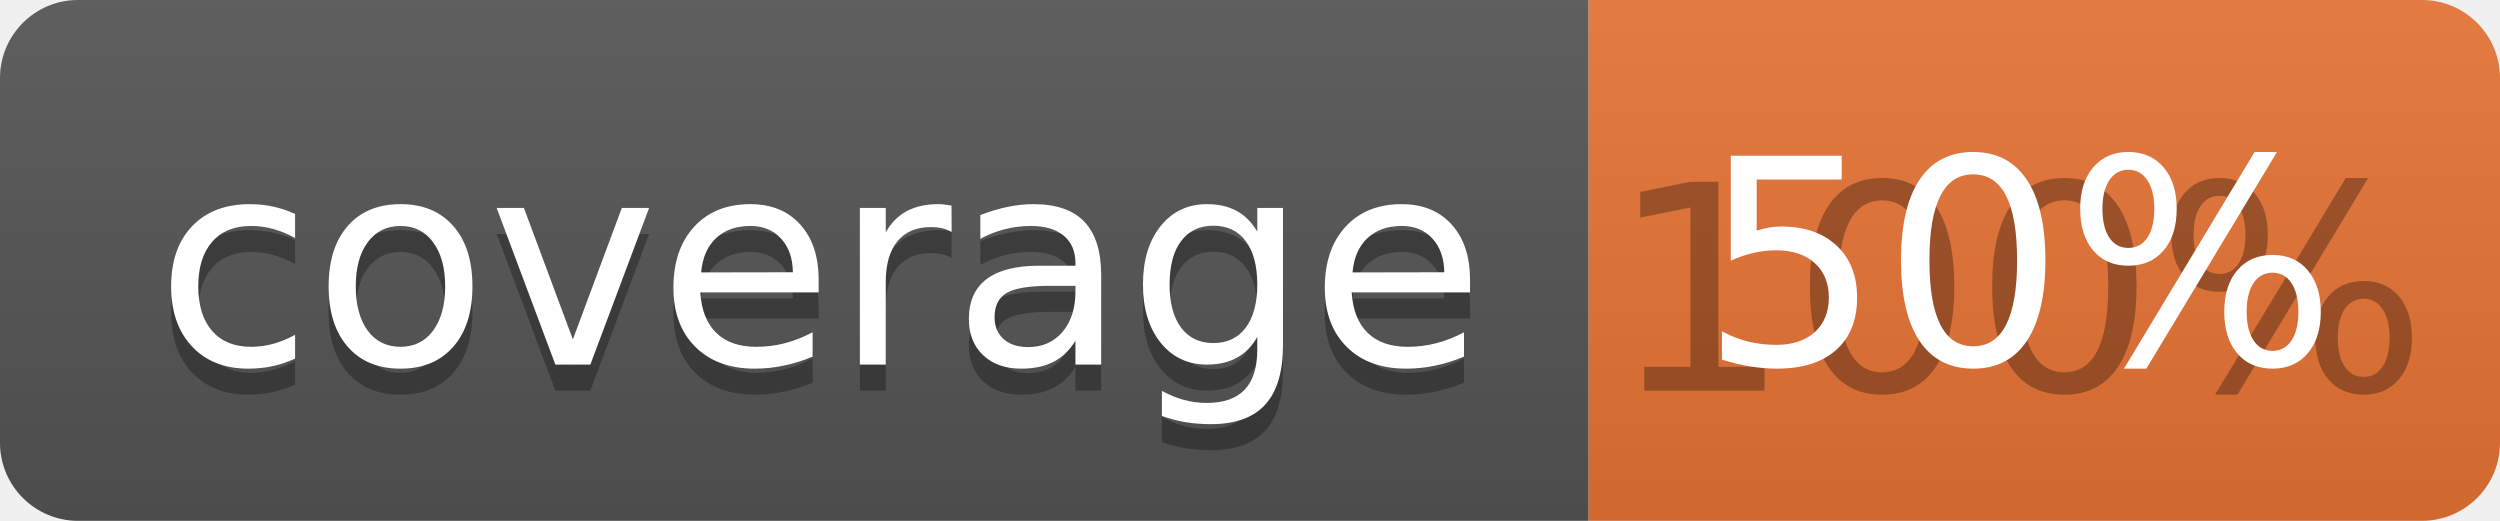
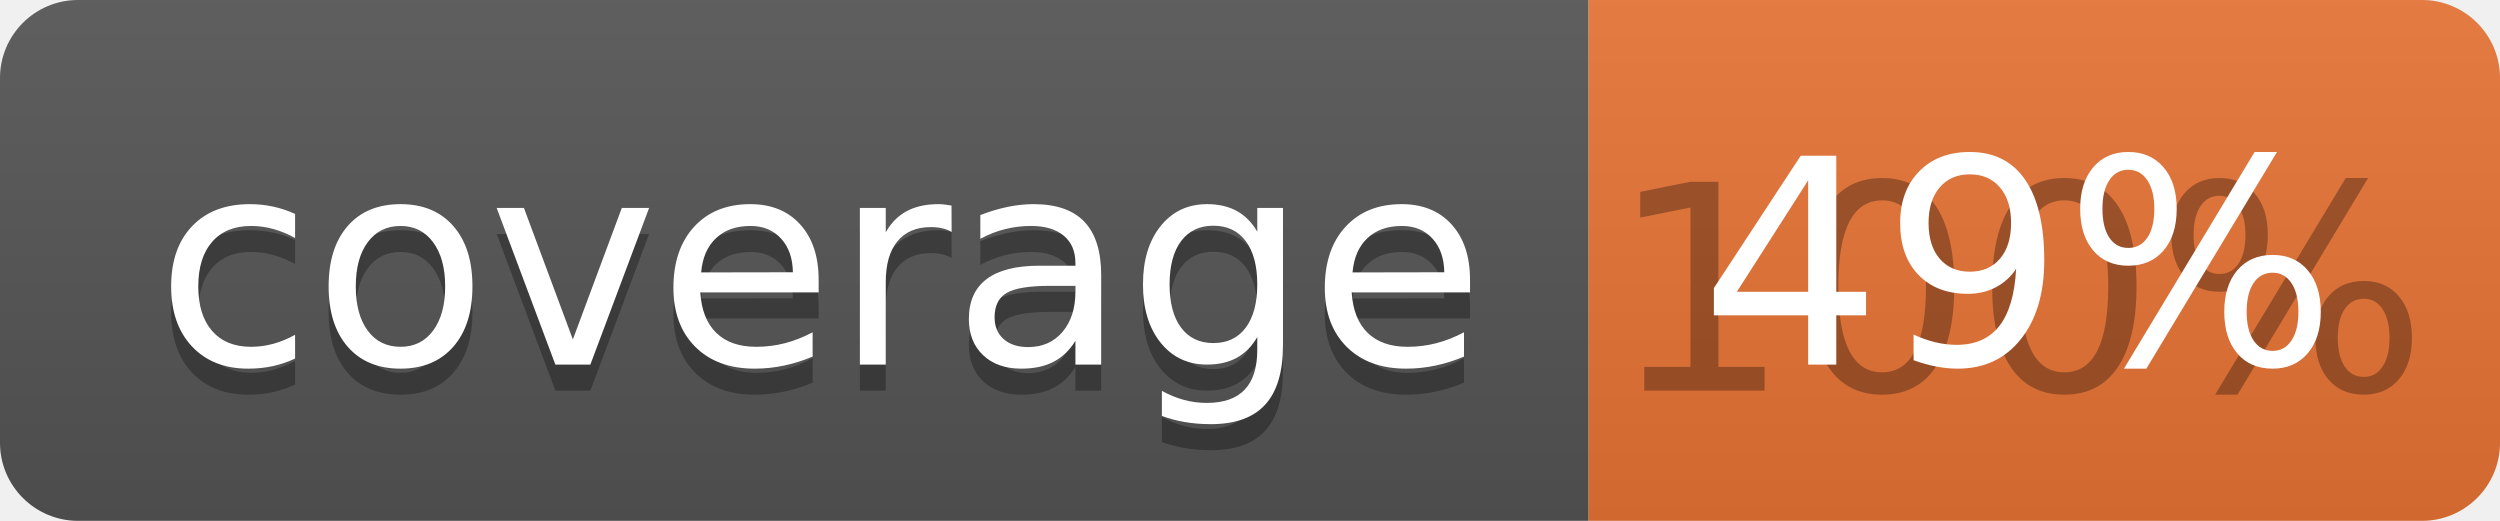
<svg xmlns="http://www.w3.org/2000/svg" width="96" height="20">
  <linearGradient id="b" x2="0" y2="100%">
    <stop offset="0" stop-color="#bbb" stop-opacity=".1" />
    <stop offset="1" stop-opacity=".1" />
  </linearGradient>
  <clipPath id="a">
    <rect width="96" height="20" rx="3" fill="#fff" />
  </clipPath>
  <g clip-path="url(#a)">
    <path fill="#555" d="M0 0h61v20H0z" />
    <path fill="#E87435" d="M61 0h35v20H61z" />
    <path fill="url(#b)" d="M0 0h96v20H0z" />
  </g>
  <g fill="#fff" text-anchor="middle" font-family="DejaVu Sans,Verdana,Geneva,sans-serif" font-size="110">
    <text x="315" y="150" fill="#010101" fill-opacity=".3" transform="scale(.1)" textLength="510">coverage</text>
    <text x="315" y="140" transform="scale(.1)" textLength="510">coverage</text>
    <text x="775" y="150" fill="#010101" fill-opacity=".3" transform="scale(.1)" textLength="250">100%</text>
-     <text x="775" y="140" transform="scale(.1)" textLength="250">50%</text>
+     <text x="775" y="140" transform="scale(.1)" textLength="250">49%</text>
  </g>
</svg>
